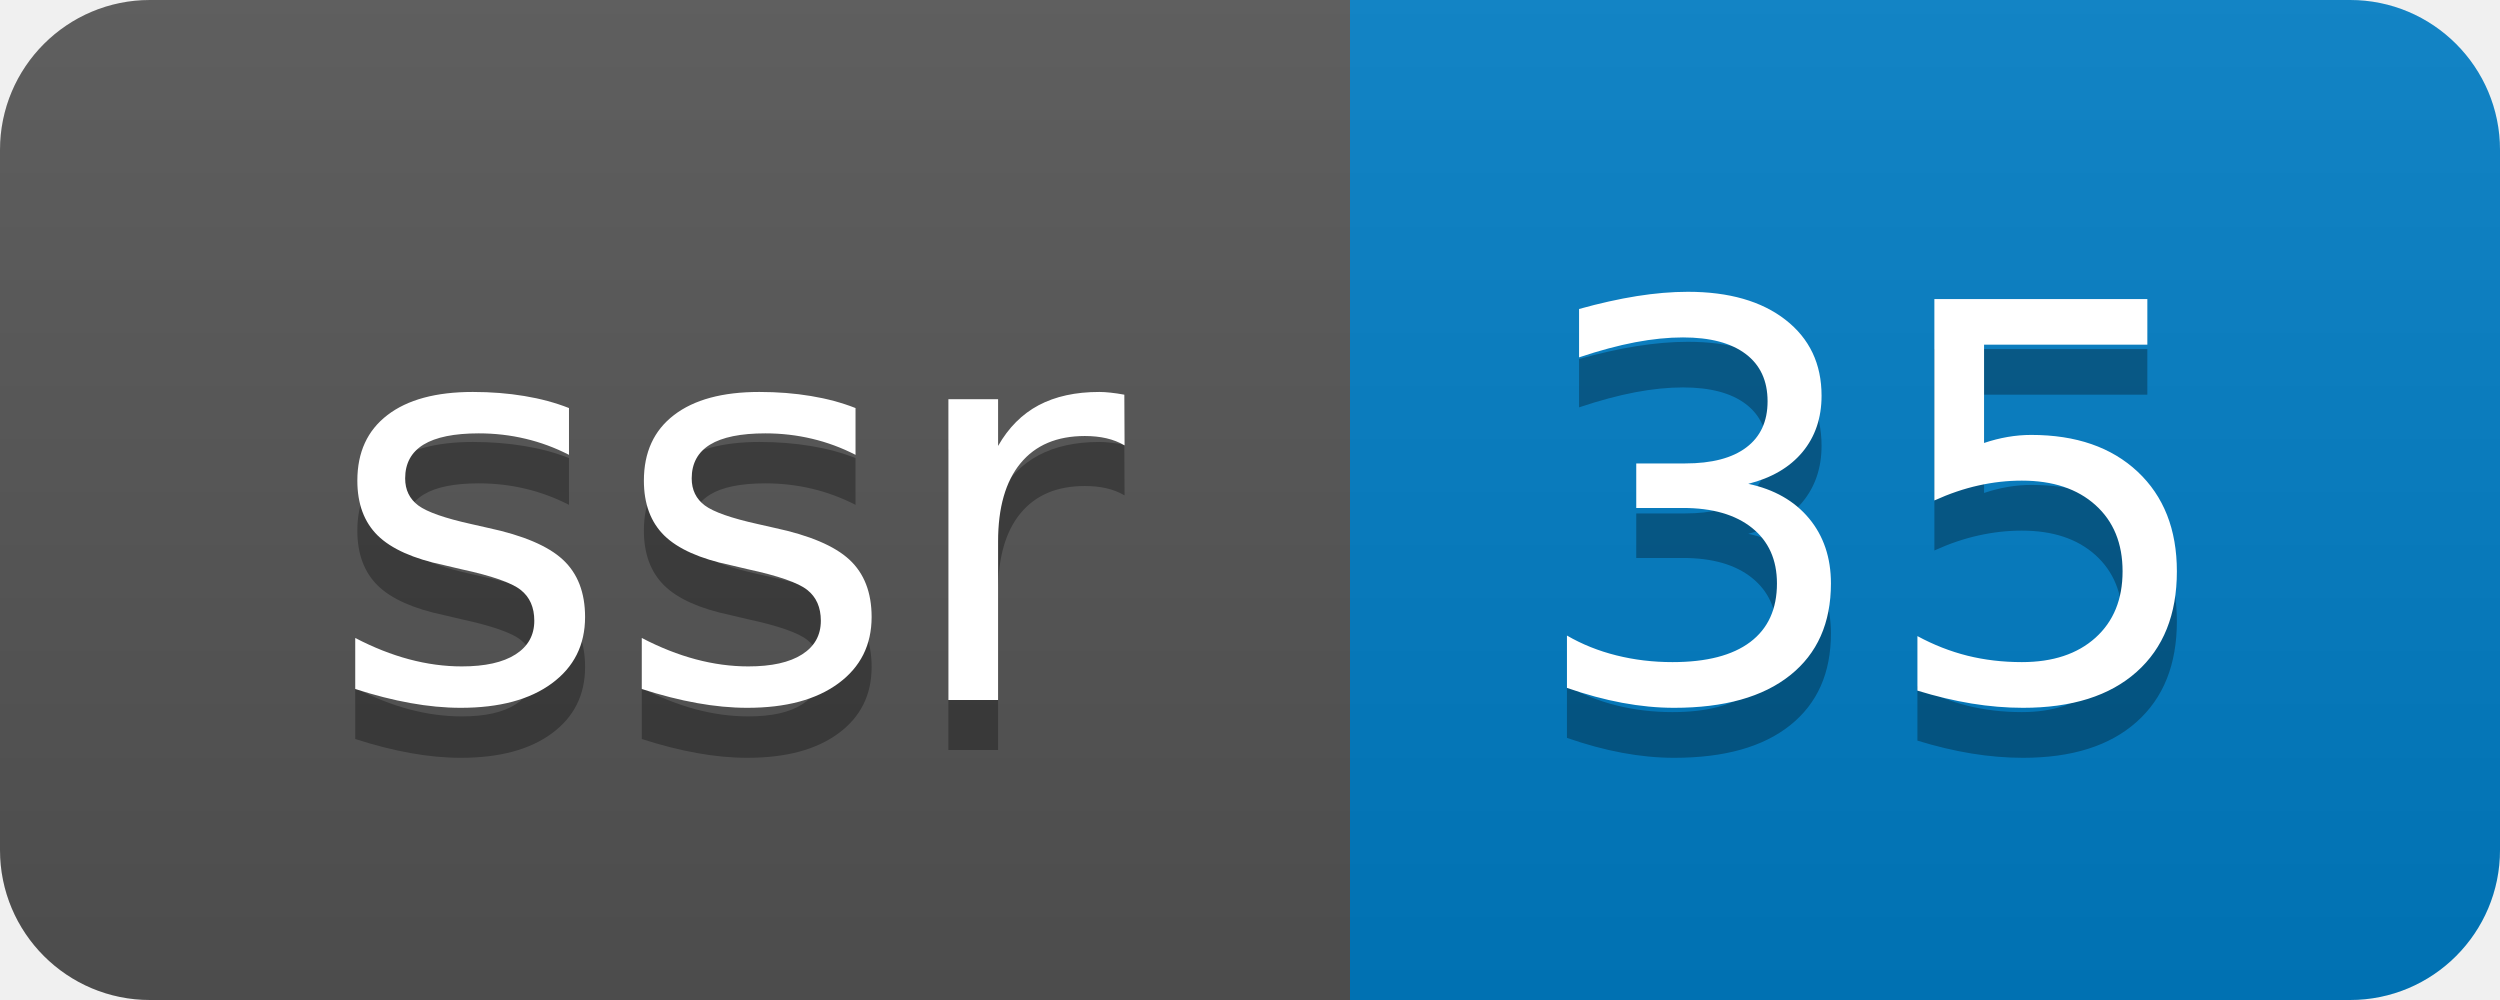
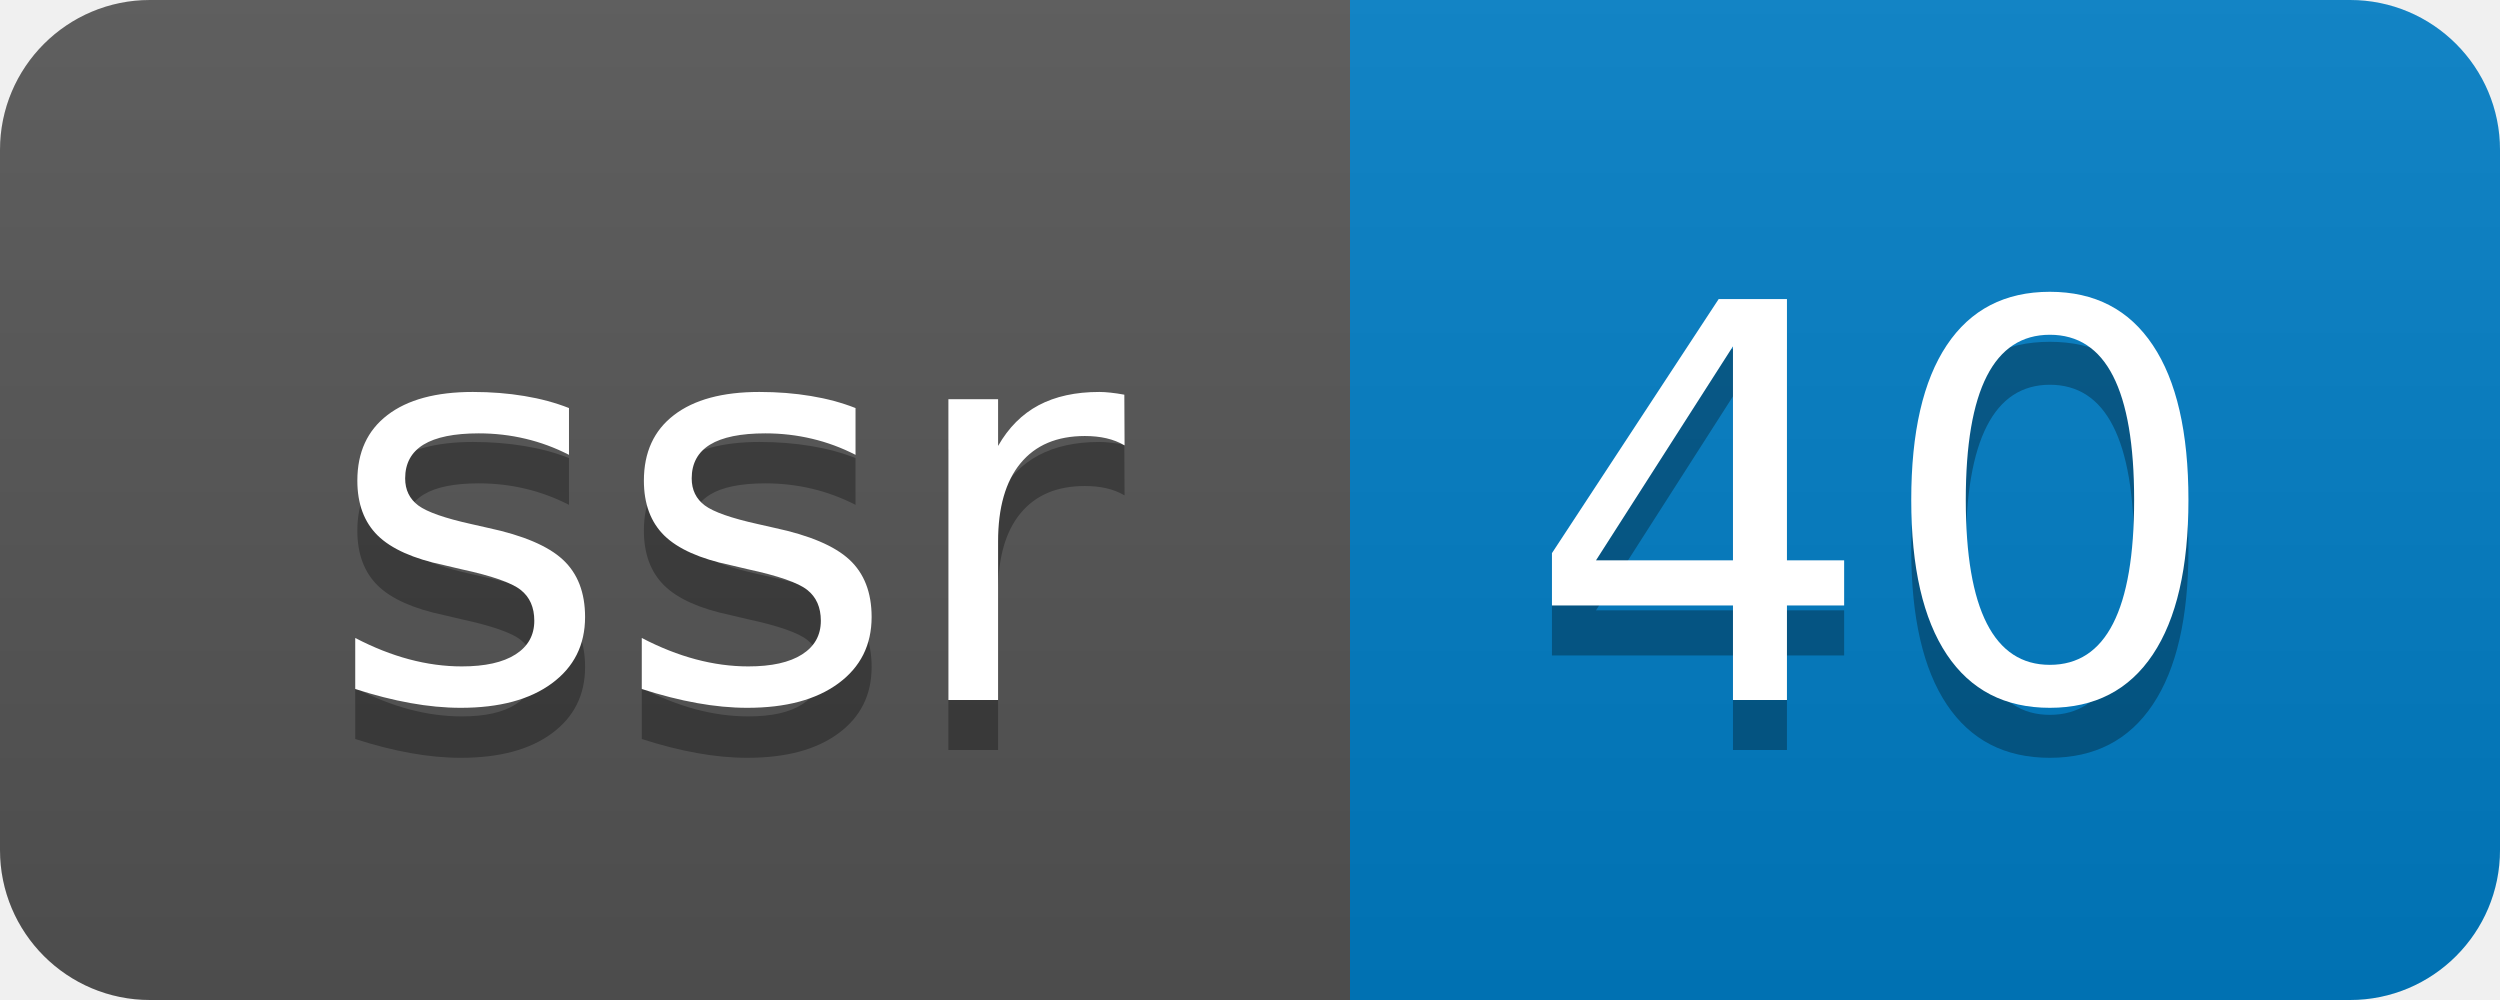
- <svg xmlns="http://www.w3.org/2000/svg" width="50" height="20" role="img" aria-label="ssr: 35">
+ <svg xmlns="http://www.w3.org/2000/svg" width="50" height="20" role="img" aria-label="ssr: 40">
  <linearGradient id="s" x2="0" y2="100%">
    <stop offset="0" stop-color="#bbb" stop-opacity=".1" />
    <stop offset="1" stop-opacity=".1" />
  </linearGradient>
  <clipPath id="r">
    <rect width="50" height="20" rx="3" fill="#fff" />
  </clipPath>
  <g clip-path="url(#r)">
    <rect width="27" height="20" fill="#555" />
    <rect x="27" width="23" height="20" fill="#007ec6" />
    <rect width="50" height="20" fill="url(#s)" />
  </g>
  <g fill="#fff" text-anchor="middle" font-family="Verdana,Geneva,DejaVu Sans,sans-serif" text-rendering="geometricPrecision" font-size="110">
    <text aria-hidden="true" x="145" y="150" fill="#010101" fill-opacity=".3" transform="scale(.1)" textLength="170">ssr</text>
    <text x="145" y="140" transform="scale(.1)" fill="#fff" textLength="170">ssr</text>
-     <text aria-hidden="true" x="375" y="150" fill="#010101" fill-opacity=".3" transform="scale(.1)" textLength="130">35</text>
-     <text x="375" y="140" transform="scale(.1)" fill="#fff" textLength="130">35</text>
+     <text aria-hidden="true" x="375" y="150" fill="#010101" fill-opacity=".3" transform="scale(.1)" textLength="130">40</text>
+     <text x="375" y="140" transform="scale(.1)" fill="#fff" textLength="130">40</text>
  </g>
</svg>
